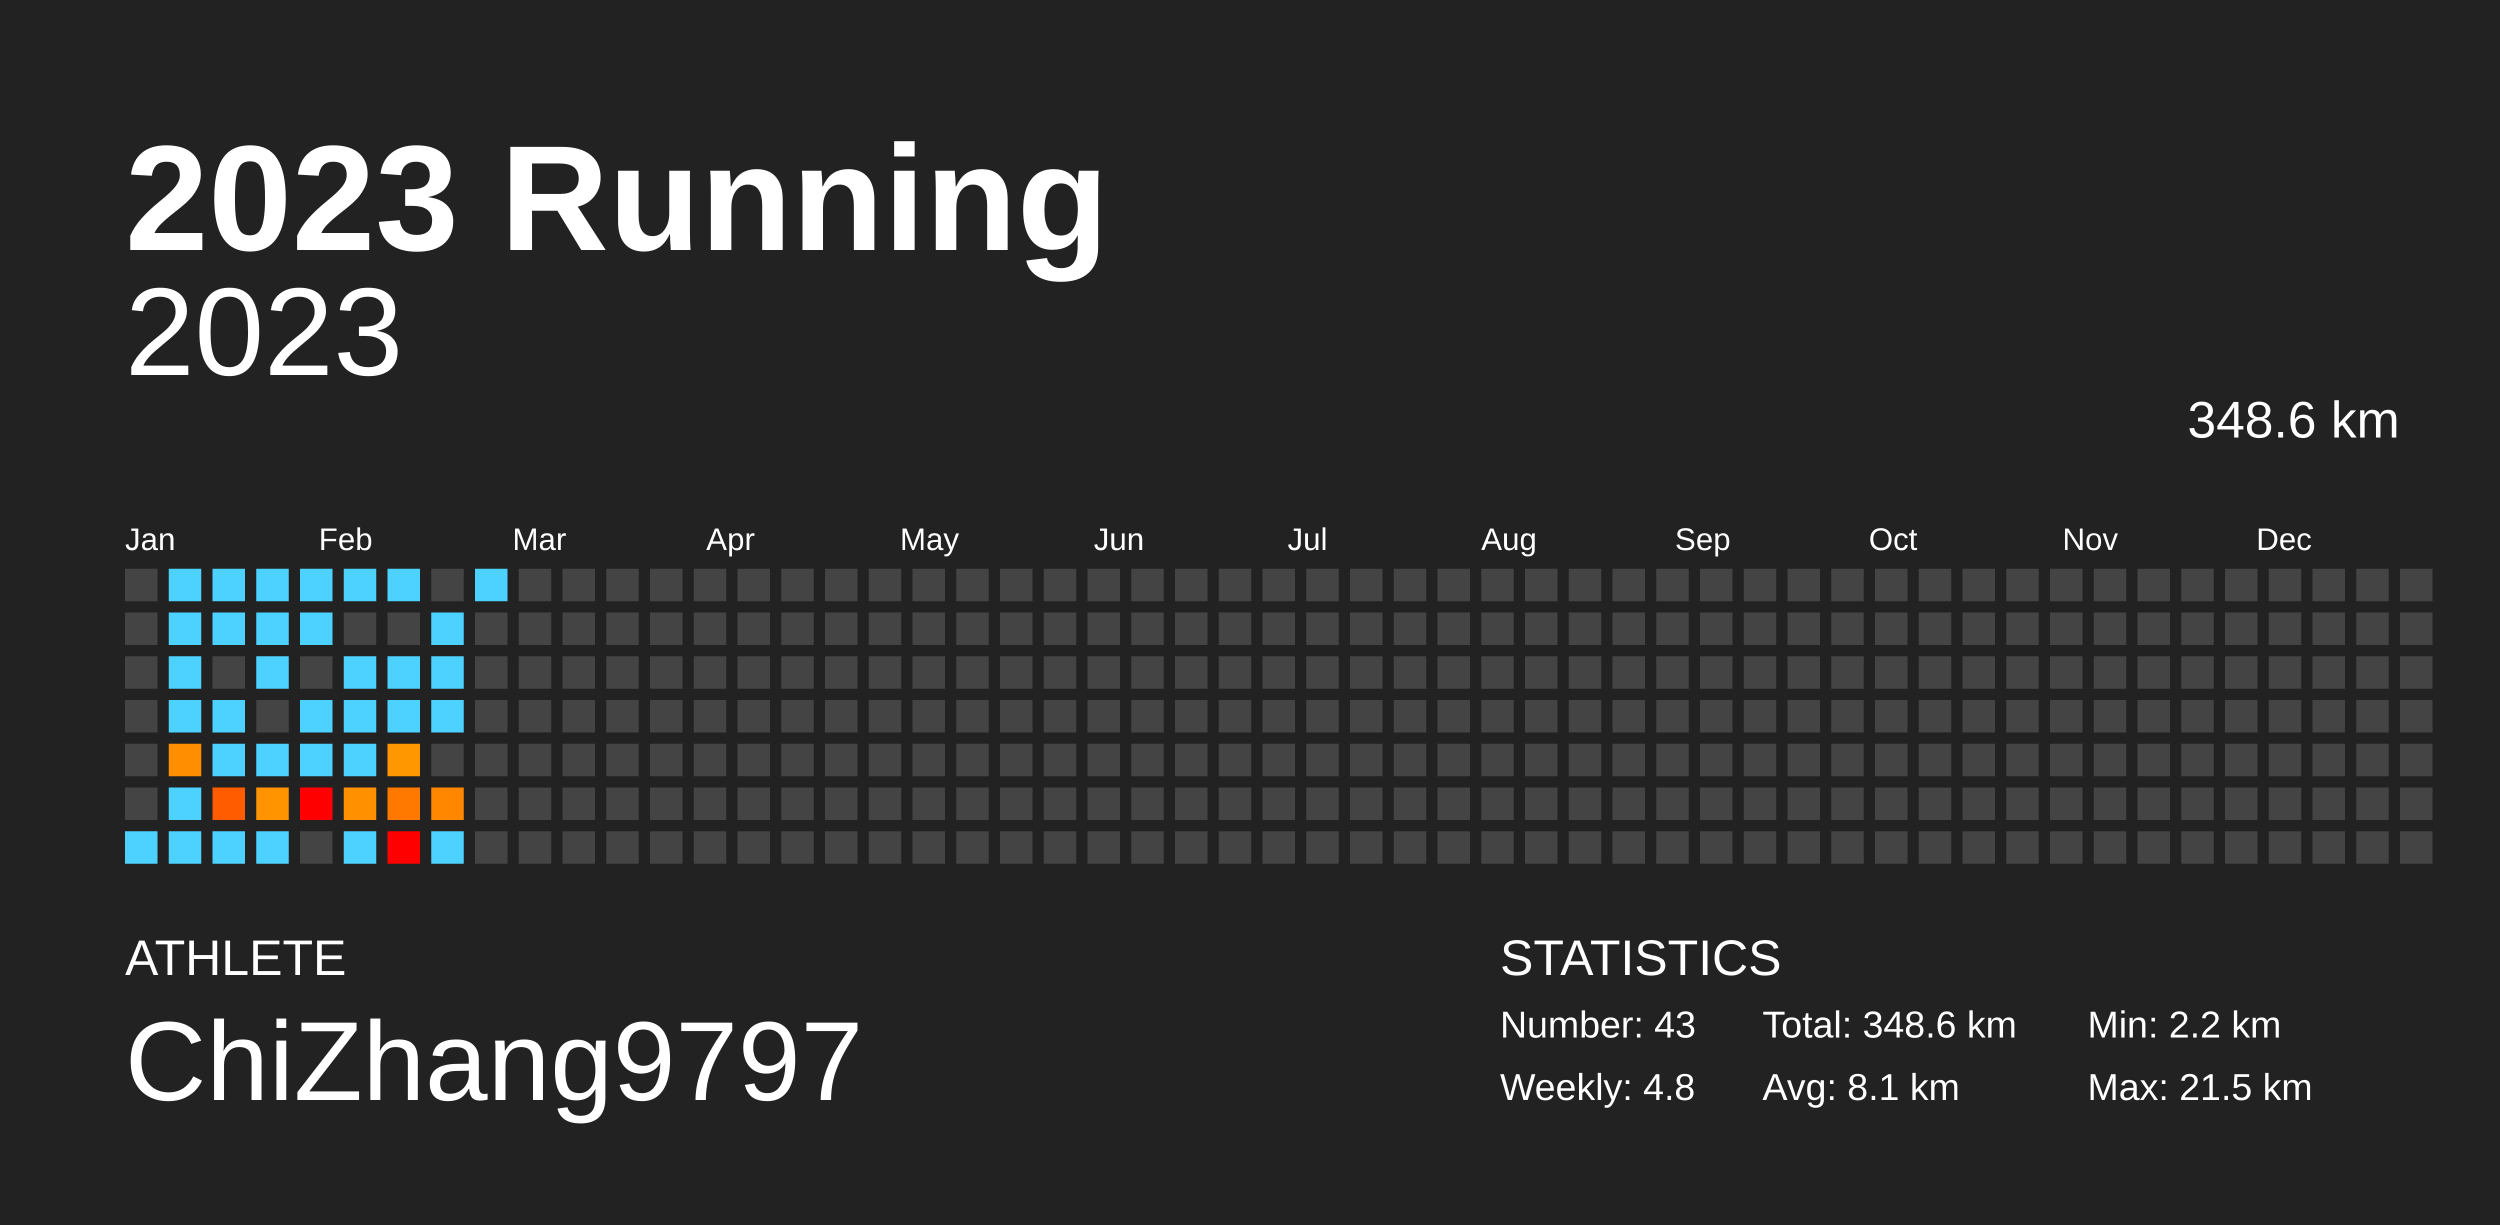
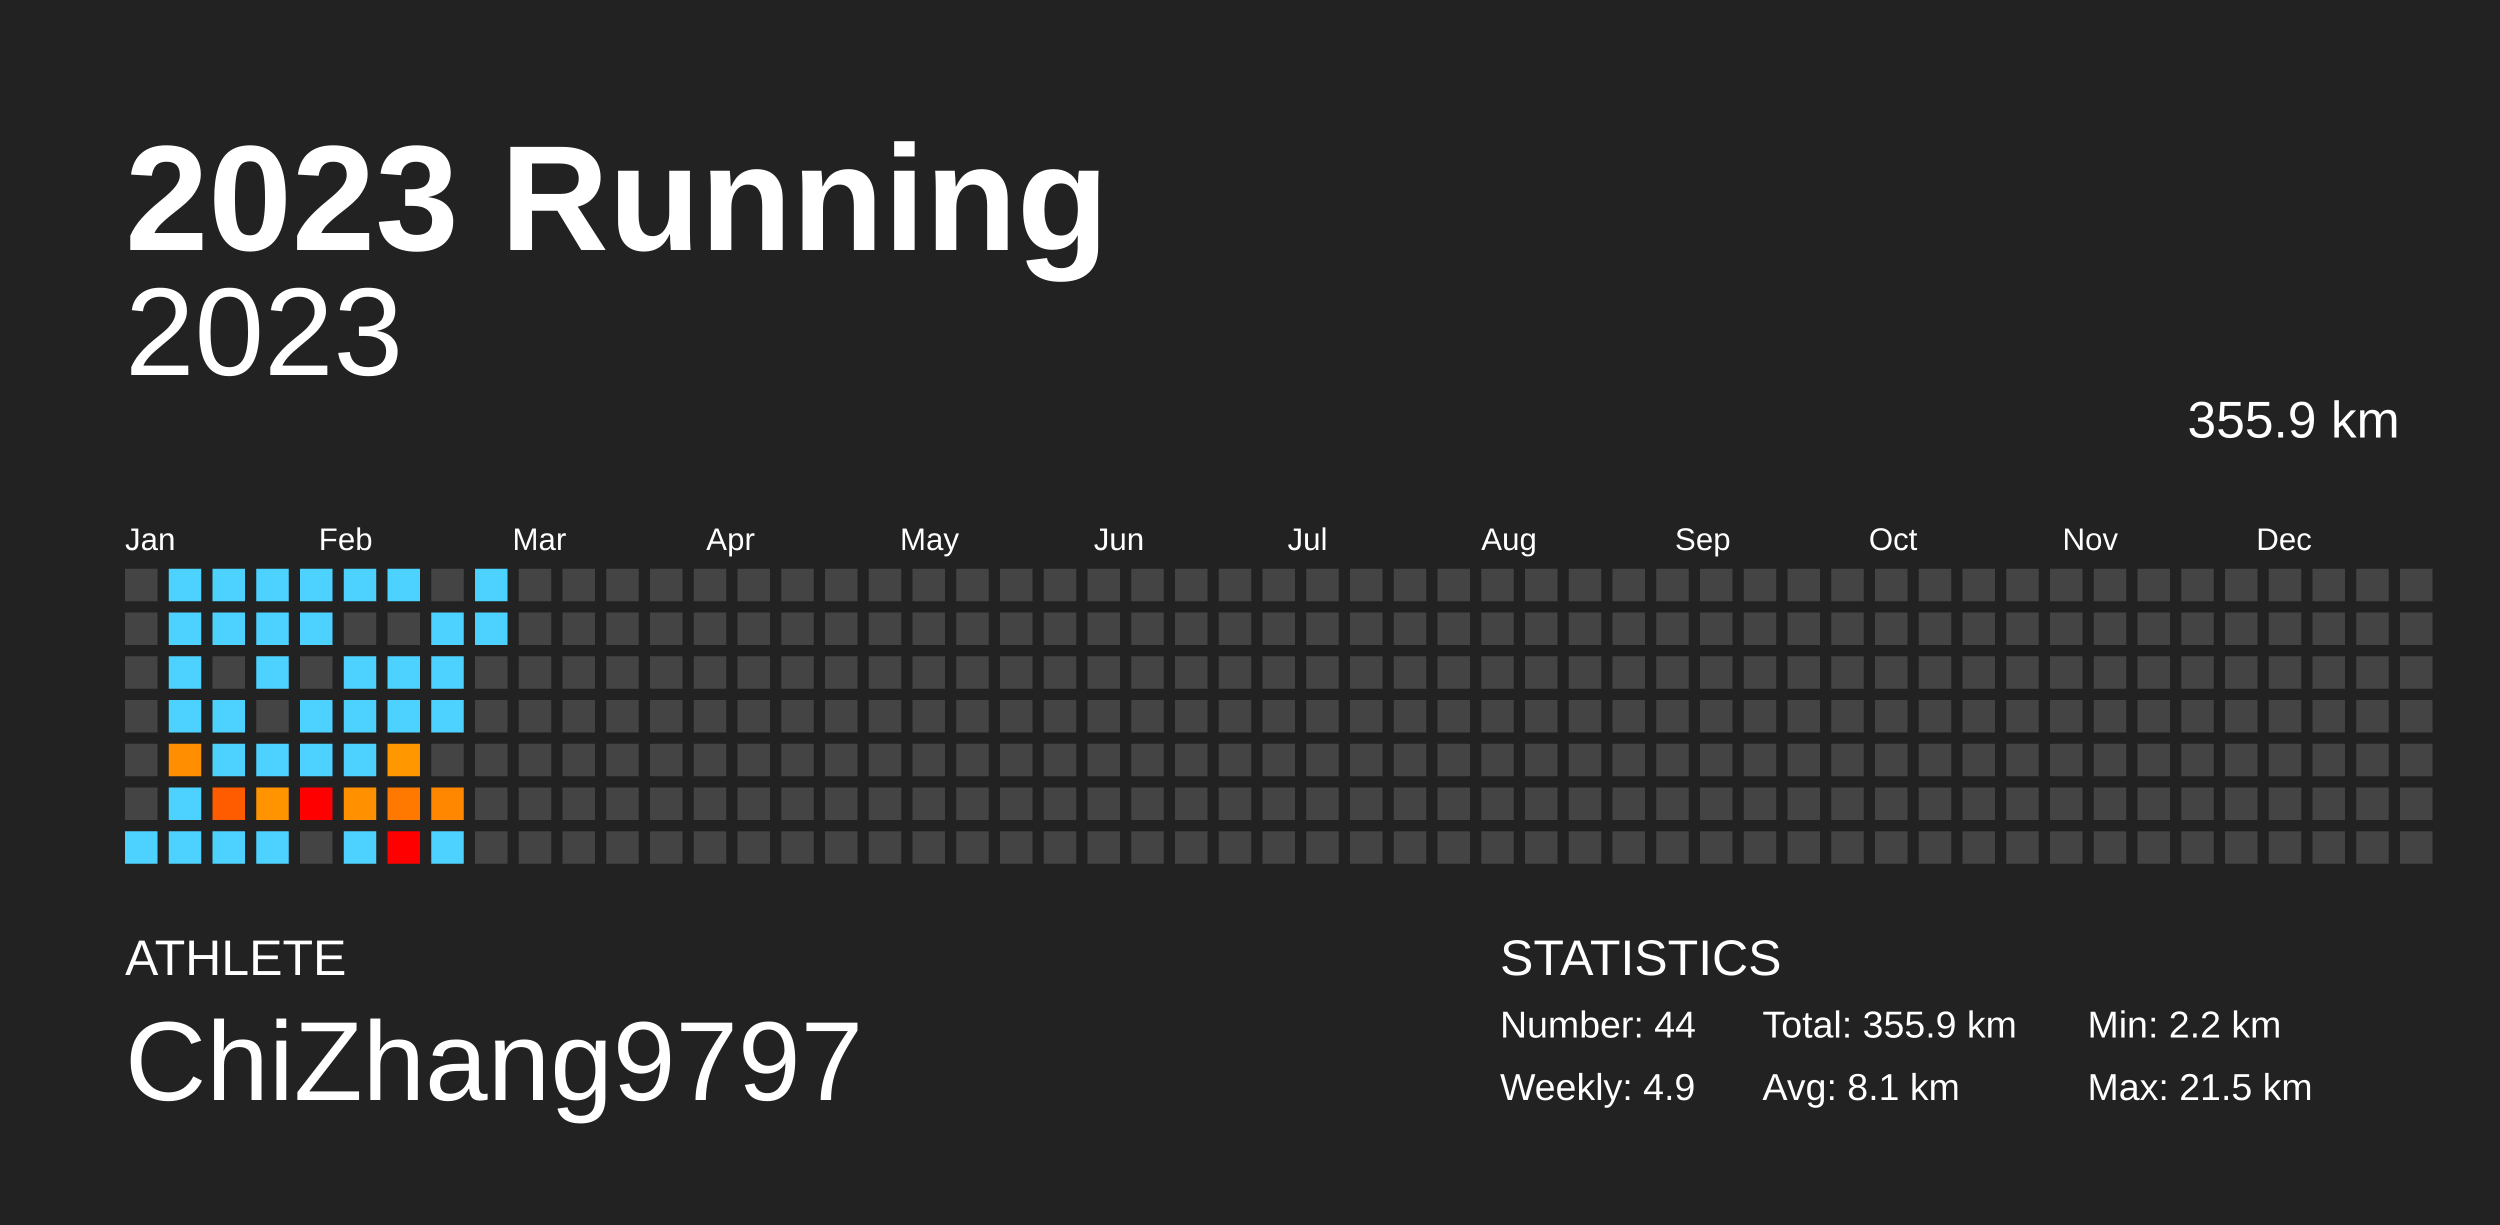
<svg xmlns="http://www.w3.org/2000/svg" baseProfile="full" height="98mm" version="1.1" viewBox="0,0,200,98" width="200mm">
  <defs />
  <rect fill="#222222" height="98" width="200" x="0" y="0" />
  <text fill="#FFFFFF" style="font-size:12px; font-family:Arial; font-weight:bold;" x="10" y="20">2023 Running</text>
  <text fill="#FFFFFF" style="font-size:4px; font-family:Arial" x="10" y="78">ATHLETE</text>
  <text fill="#FFFFFF" style="font-size:9px; font-family:Arial" x="10" y="88">ChiZhang9797</text>
  <text fill="#FFFFFF" style="font-size:4px; font-family:Arial" x="120" y="78">STATISTICS</text>
-   <text fill="#FFFFFF" style="font-size:3px; font-family:Arial" x="120" y="83">Number: 43</text>
-   <text fill="#FFFFFF" style="font-size:3px; font-family:Arial" x="120" y="88">Weekly: 4.8</text>
-   <text fill="#FFFFFF" style="font-size:3px; font-family:Arial" x="141" y="83">Total: 348.6 km</text>
+   <text fill="#FFFFFF" style="font-size:3px; font-family:Arial" x="120" y="83">Number: 44</text>
+   <text fill="#FFFFFF" style="font-size:3px; font-family:Arial" x="120" y="88">Weekly: 4.9</text>
+   <text fill="#FFFFFF" style="font-size:3px; font-family:Arial" x="141" y="83">Total: 355.9 km</text>
  <text fill="#FFFFFF" style="font-size:3px; font-family:Arial" x="141" y="88">Avg: 8.1 km</text>
  <text fill="#FFFFFF" style="font-size:3px; font-family:Arial" x="167" y="83">Min: 2.2 km</text>
  <text fill="#FFFFFF" style="font-size:3px; font-family:Arial" x="167" y="88">Max: 21.5 km</text>
  <text alignment-baseline="hanging" fill="#FFFFFF" style="font-size:10.0px; font-family:Arial;" x="10" y="30">2023</text>
-   <text alignment-baseline="hanging" fill="#FFFFFF" style="font-size:4.125px; font-family:Arial;" x="175" y="35">348.6 km</text>
+   <text alignment-baseline="hanging" fill="#FFFFFF" style="font-size:4.125px; font-family:Arial;" x="175" y="35">355.9 km</text>
  <text fill="#FFFFFF" style="font-size:2.5px; font-family:Arial" x="10.0" y="44">Jan</text>
  <text fill="#FFFFFF" style="font-size:2.5px; font-family:Arial" x="25.5" y="44">Feb</text>
  <text fill="#FFFFFF" style="font-size:2.5px; font-family:Arial" x="41.0" y="44">Mar</text>
  <text fill="#FFFFFF" style="font-size:2.5px; font-family:Arial" x="56.5" y="44">Apr</text>
  <text fill="#FFFFFF" style="font-size:2.5px; font-family:Arial" x="72.0" y="44">May</text>
  <text fill="#FFFFFF" style="font-size:2.5px; font-family:Arial" x="87.5" y="44">Jun</text>
  <text fill="#FFFFFF" style="font-size:2.5px; font-family:Arial" x="103.0" y="44">Jul</text>
  <text fill="#FFFFFF" style="font-size:2.5px; font-family:Arial" x="118.5" y="44">Aug</text>
  <text fill="#FFFFFF" style="font-size:2.5px; font-family:Arial" x="134.0" y="44">Sep</text>
  <text fill="#FFFFFF" style="font-size:2.5px; font-family:Arial" x="149.5" y="44">Oct</text>
  <text fill="#FFFFFF" style="font-size:2.5px; font-family:Arial" x="165.0" y="44">Nov</text>
  <text fill="#FFFFFF" style="font-size:2.5px; font-family:Arial" x="180.5" y="44">Dec</text>
  <rect fill="#444444" height="2.6" width="2.6" x="10.0" y="45.5" />
  <rect fill="#444444" height="2.6" width="2.6" x="10.0" y="49.0" />
  <rect fill="#444444" height="2.6" width="2.6" x="10.0" y="52.5" />
  <rect fill="#444444" height="2.6" width="2.6" x="10.0" y="56.0" />
  <rect fill="#444444" height="2.6" width="2.6" x="10.0" y="59.5" />
  <rect fill="#444444" height="2.6" width="2.6" x="10.0" y="63.0" />
  <rect fill="#4dd2ff" height="2.6" width="2.6" x="10.0" y="66.5" />
  <rect fill="#4dd2ff" height="2.6" width="2.6" x="13.5" y="45.5" />
  <rect fill="#4dd2ff" height="2.6" width="2.6" x="13.5" y="49.0" />
  <rect fill="#4dd2ff" height="2.6" width="2.6" x="13.5" y="52.5" />
  <rect fill="#4dd2ff" height="2.6" width="2.6" x="13.5" y="56.0" />
  <rect fill="#ff8f00" height="2.6" width="2.6" x="13.5" y="59.5" />
  <rect fill="#4dd2ff" height="2.6" width="2.6" x="13.5" y="63.0" />
  <rect fill="#4dd2ff" height="2.6" width="2.6" x="13.5" y="66.5" />
  <rect fill="#4dd2ff" height="2.6" width="2.6" x="17.0" y="45.5" />
  <rect fill="#4dd2ff" height="2.6" width="2.6" x="17.0" y="49.0" />
  <rect fill="#444444" height="2.6" width="2.6" x="17.0" y="52.5" />
  <rect fill="#4dd2ff" height="2.6" width="2.6" x="17.0" y="56.0" />
  <rect fill="#4dd2ff" height="2.6" width="2.6" x="17.0" y="59.5" />
  <rect fill="#ff5c00" height="2.6" width="2.6" x="17.0" y="63.0" />
  <rect fill="#4dd2ff" height="2.6" width="2.6" x="17.0" y="66.5" />
  <rect fill="#4dd2ff" height="2.6" width="2.6" x="20.5" y="45.5" />
  <rect fill="#4dd2ff" height="2.6" width="2.6" x="20.5" y="49.0" />
  <rect fill="#4dd2ff" height="2.6" width="2.6" x="20.5" y="52.5" />
  <rect fill="#444444" height="2.6" width="2.6" x="20.5" y="56.0" />
  <rect fill="#4dd2ff" height="2.6" width="2.6" x="20.5" y="59.5" />
  <rect fill="#ff9400" height="2.6" width="2.6" x="20.5" y="63.0" />
  <rect fill="#4dd2ff" height="2.6" width="2.6" x="20.5" y="66.5" />
  <rect fill="#4dd2ff" height="2.6" width="2.6" x="24.0" y="45.5" />
  <rect fill="#4dd2ff" height="2.6" width="2.6" x="24.0" y="49.0" />
  <rect fill="#444444" height="2.6" width="2.6" x="24.0" y="52.5" />
  <rect fill="#4dd2ff" height="2.6" width="2.6" x="24.0" y="56.0" />
  <rect fill="#4dd2ff" height="2.6" width="2.6" x="24.0" y="59.5" />
  <rect fill="red" height="2.6" width="2.6" x="24.0" y="63.0" />
  <rect fill="#444444" height="2.6" width="2.6" x="24.0" y="66.5" />
  <rect fill="#4dd2ff" height="2.6" width="2.6" x="27.5" y="45.5" />
  <rect fill="#444444" height="2.6" width="2.6" x="27.5" y="49.0" />
  <rect fill="#4dd2ff" height="2.6" width="2.6" x="27.5" y="52.5" />
  <rect fill="#4dd2ff" height="2.6" width="2.6" x="27.5" y="56.0" />
  <rect fill="#4dd2ff" height="2.6" width="2.6" x="27.5" y="59.5" />
  <rect fill="#ff9000" height="2.6" width="2.6" x="27.5" y="63.0" />
  <rect fill="#4dd2ff" height="2.6" width="2.6" x="27.5" y="66.5" />
  <rect fill="#4dd2ff" height="2.6" width="2.6" x="31.0" y="45.5" />
  <rect fill="#444444" height="2.6" width="2.6" x="31.0" y="49.0" />
  <rect fill="#4dd2ff" height="2.6" width="2.6" x="31.0" y="52.5" />
  <rect fill="#4dd2ff" height="2.6" width="2.6" x="31.0" y="56.0" />
  <rect fill="#ff9700" height="2.6" width="2.6" x="31.0" y="59.5" />
  <rect fill="#ff7800" height="2.6" width="2.6" x="31.0" y="63.0" />
  <rect fill="red" height="2.6" width="2.6" x="31.0" y="66.5" />
  <rect fill="#444444" height="2.6" width="2.6" x="34.5" y="45.5" />
  <rect fill="#4dd2ff" height="2.6" width="2.6" x="34.5" y="49.0" />
  <rect fill="#4dd2ff" height="2.6" width="2.6" x="34.5" y="52.5" />
  <rect fill="#4dd2ff" height="2.6" width="2.6" x="34.5" y="56.0" />
  <rect fill="#444444" height="2.6" width="2.6" x="34.5" y="59.5" />
  <rect fill="#ff8700" height="2.6" width="2.6" x="34.5" y="63.0" />
  <rect fill="#4dd2ff" height="2.6" width="2.6" x="34.5" y="66.5" />
  <rect fill="#4dd2ff" height="2.6" width="2.6" x="38.0" y="45.5" />
-   <rect fill="#444444" height="2.6" width="2.6" x="38.0" y="49.0" />
+   <rect fill="#4dd2ff" height="2.6" width="2.6" x="38.0" y="49.0" />
  <rect fill="#444444" height="2.6" width="2.6" x="38.0" y="52.5" />
  <rect fill="#444444" height="2.6" width="2.6" x="38.0" y="56.0" />
  <rect fill="#444444" height="2.6" width="2.6" x="38.0" y="59.5" />
  <rect fill="#444444" height="2.6" width="2.6" x="38.0" y="63.0" />
  <rect fill="#444444" height="2.6" width="2.6" x="38.0" y="66.5" />
  <rect fill="#444444" height="2.6" width="2.6" x="41.5" y="45.5" />
  <rect fill="#444444" height="2.6" width="2.6" x="41.5" y="49.0" />
  <rect fill="#444444" height="2.6" width="2.6" x="41.5" y="52.5" />
  <rect fill="#444444" height="2.6" width="2.6" x="41.5" y="56.0" />
  <rect fill="#444444" height="2.6" width="2.6" x="41.5" y="59.5" />
  <rect fill="#444444" height="2.6" width="2.6" x="41.5" y="63.0" />
  <rect fill="#444444" height="2.6" width="2.6" x="41.5" y="66.5" />
  <rect fill="#444444" height="2.6" width="2.6" x="45.0" y="45.5" />
  <rect fill="#444444" height="2.6" width="2.6" x="45.0" y="49.0" />
  <rect fill="#444444" height="2.6" width="2.6" x="45.0" y="52.5" />
  <rect fill="#444444" height="2.6" width="2.6" x="45.0" y="56.0" />
  <rect fill="#444444" height="2.6" width="2.6" x="45.0" y="59.5" />
  <rect fill="#444444" height="2.6" width="2.6" x="45.0" y="63.0" />
  <rect fill="#444444" height="2.6" width="2.6" x="45.0" y="66.5" />
  <rect fill="#444444" height="2.6" width="2.6" x="48.5" y="45.5" />
  <rect fill="#444444" height="2.6" width="2.6" x="48.5" y="49.0" />
  <rect fill="#444444" height="2.6" width="2.6" x="48.5" y="52.5" />
  <rect fill="#444444" height="2.6" width="2.6" x="48.5" y="56.0" />
  <rect fill="#444444" height="2.6" width="2.6" x="48.5" y="59.5" />
  <rect fill="#444444" height="2.6" width="2.6" x="48.5" y="63.0" />
  <rect fill="#444444" height="2.6" width="2.6" x="48.5" y="66.5" />
  <rect fill="#444444" height="2.6" width="2.6" x="52.0" y="45.5" />
  <rect fill="#444444" height="2.6" width="2.6" x="52.0" y="49.0" />
  <rect fill="#444444" height="2.6" width="2.6" x="52.0" y="52.5" />
  <rect fill="#444444" height="2.6" width="2.6" x="52.0" y="56.0" />
  <rect fill="#444444" height="2.6" width="2.6" x="52.0" y="59.5" />
  <rect fill="#444444" height="2.6" width="2.6" x="52.0" y="63.0" />
  <rect fill="#444444" height="2.6" width="2.6" x="52.0" y="66.5" />
  <rect fill="#444444" height="2.6" width="2.6" x="55.5" y="45.5" />
  <rect fill="#444444" height="2.6" width="2.6" x="55.5" y="49.0" />
  <rect fill="#444444" height="2.6" width="2.6" x="55.5" y="52.5" />
  <rect fill="#444444" height="2.6" width="2.6" x="55.5" y="56.0" />
  <rect fill="#444444" height="2.6" width="2.6" x="55.5" y="59.5" />
  <rect fill="#444444" height="2.6" width="2.6" x="55.5" y="63.0" />
  <rect fill="#444444" height="2.6" width="2.6" x="55.5" y="66.5" />
  <rect fill="#444444" height="2.6" width="2.6" x="59.0" y="45.5" />
  <rect fill="#444444" height="2.6" width="2.6" x="59.0" y="49.0" />
  <rect fill="#444444" height="2.6" width="2.6" x="59.0" y="52.5" />
  <rect fill="#444444" height="2.6" width="2.6" x="59.0" y="56.0" />
  <rect fill="#444444" height="2.6" width="2.6" x="59.0" y="59.5" />
  <rect fill="#444444" height="2.6" width="2.6" x="59.0" y="63.0" />
  <rect fill="#444444" height="2.6" width="2.6" x="59.0" y="66.5" />
  <rect fill="#444444" height="2.6" width="2.6" x="62.5" y="45.5" />
  <rect fill="#444444" height="2.6" width="2.6" x="62.5" y="49.0" />
  <rect fill="#444444" height="2.6" width="2.6" x="62.5" y="52.5" />
  <rect fill="#444444" height="2.6" width="2.6" x="62.5" y="56.0" />
  <rect fill="#444444" height="2.6" width="2.6" x="62.5" y="59.5" />
  <rect fill="#444444" height="2.6" width="2.6" x="62.5" y="63.0" />
  <rect fill="#444444" height="2.6" width="2.6" x="62.5" y="66.5" />
  <rect fill="#444444" height="2.6" width="2.6" x="66.0" y="45.5" />
  <rect fill="#444444" height="2.6" width="2.6" x="66.0" y="49.0" />
  <rect fill="#444444" height="2.6" width="2.6" x="66.0" y="52.5" />
  <rect fill="#444444" height="2.6" width="2.6" x="66.0" y="56.0" />
  <rect fill="#444444" height="2.6" width="2.6" x="66.0" y="59.5" />
  <rect fill="#444444" height="2.6" width="2.6" x="66.0" y="63.0" />
  <rect fill="#444444" height="2.6" width="2.6" x="66.0" y="66.5" />
  <rect fill="#444444" height="2.6" width="2.6" x="69.5" y="45.5" />
  <rect fill="#444444" height="2.6" width="2.6" x="69.5" y="49.0" />
  <rect fill="#444444" height="2.6" width="2.6" x="69.5" y="52.5" />
  <rect fill="#444444" height="2.6" width="2.6" x="69.5" y="56.0" />
  <rect fill="#444444" height="2.6" width="2.6" x="69.5" y="59.5" />
  <rect fill="#444444" height="2.6" width="2.6" x="69.5" y="63.0" />
  <rect fill="#444444" height="2.6" width="2.6" x="69.5" y="66.5" />
  <rect fill="#444444" height="2.6" width="2.6" x="73.0" y="45.5" />
  <rect fill="#444444" height="2.6" width="2.6" x="73.0" y="49.0" />
  <rect fill="#444444" height="2.6" width="2.6" x="73.0" y="52.5" />
  <rect fill="#444444" height="2.6" width="2.6" x="73.0" y="56.0" />
  <rect fill="#444444" height="2.6" width="2.6" x="73.0" y="59.5" />
  <rect fill="#444444" height="2.6" width="2.6" x="73.0" y="63.0" />
  <rect fill="#444444" height="2.6" width="2.6" x="73.0" y="66.5" />
  <rect fill="#444444" height="2.6" width="2.6" x="76.5" y="45.5" />
  <rect fill="#444444" height="2.6" width="2.6" x="76.5" y="49.0" />
  <rect fill="#444444" height="2.6" width="2.6" x="76.5" y="52.5" />
  <rect fill="#444444" height="2.6" width="2.6" x="76.5" y="56.0" />
  <rect fill="#444444" height="2.6" width="2.6" x="76.5" y="59.5" />
  <rect fill="#444444" height="2.6" width="2.6" x="76.5" y="63.0" />
  <rect fill="#444444" height="2.6" width="2.6" x="76.5" y="66.5" />
  <rect fill="#444444" height="2.6" width="2.6" x="80.0" y="45.5" />
  <rect fill="#444444" height="2.6" width="2.6" x="80.0" y="49.0" />
  <rect fill="#444444" height="2.6" width="2.6" x="80.0" y="52.5" />
  <rect fill="#444444" height="2.6" width="2.6" x="80.0" y="56.0" />
  <rect fill="#444444" height="2.6" width="2.6" x="80.0" y="59.5" />
  <rect fill="#444444" height="2.6" width="2.6" x="80.0" y="63.0" />
  <rect fill="#444444" height="2.6" width="2.6" x="80.0" y="66.5" />
  <rect fill="#444444" height="2.6" width="2.6" x="83.5" y="45.5" />
  <rect fill="#444444" height="2.6" width="2.6" x="83.5" y="49.0" />
  <rect fill="#444444" height="2.6" width="2.6" x="83.5" y="52.5" />
  <rect fill="#444444" height="2.6" width="2.6" x="83.5" y="56.0" />
  <rect fill="#444444" height="2.6" width="2.6" x="83.5" y="59.5" />
  <rect fill="#444444" height="2.6" width="2.6" x="83.5" y="63.0" />
  <rect fill="#444444" height="2.6" width="2.6" x="83.5" y="66.5" />
  <rect fill="#444444" height="2.6" width="2.6" x="87.0" y="45.5" />
  <rect fill="#444444" height="2.6" width="2.6" x="87.0" y="49.0" />
  <rect fill="#444444" height="2.6" width="2.6" x="87.0" y="52.5" />
  <rect fill="#444444" height="2.6" width="2.6" x="87.0" y="56.0" />
  <rect fill="#444444" height="2.6" width="2.6" x="87.0" y="59.5" />
  <rect fill="#444444" height="2.6" width="2.6" x="87.0" y="63.0" />
  <rect fill="#444444" height="2.6" width="2.6" x="87.0" y="66.5" />
  <rect fill="#444444" height="2.6" width="2.6" x="90.5" y="45.5" />
  <rect fill="#444444" height="2.6" width="2.6" x="90.5" y="49.0" />
  <rect fill="#444444" height="2.6" width="2.6" x="90.5" y="52.5" />
  <rect fill="#444444" height="2.6" width="2.6" x="90.5" y="56.0" />
  <rect fill="#444444" height="2.6" width="2.6" x="90.5" y="59.5" />
  <rect fill="#444444" height="2.6" width="2.6" x="90.5" y="63.0" />
  <rect fill="#444444" height="2.6" width="2.6" x="90.5" y="66.5" />
  <rect fill="#444444" height="2.6" width="2.6" x="94.0" y="45.5" />
  <rect fill="#444444" height="2.6" width="2.6" x="94.0" y="49.0" />
  <rect fill="#444444" height="2.6" width="2.6" x="94.0" y="52.5" />
  <rect fill="#444444" height="2.6" width="2.6" x="94.0" y="56.0" />
  <rect fill="#444444" height="2.6" width="2.6" x="94.0" y="59.5" />
  <rect fill="#444444" height="2.6" width="2.6" x="94.0" y="63.0" />
  <rect fill="#444444" height="2.6" width="2.6" x="94.0" y="66.5" />
  <rect fill="#444444" height="2.6" width="2.6" x="97.5" y="45.5" />
  <rect fill="#444444" height="2.6" width="2.6" x="97.5" y="49.0" />
  <rect fill="#444444" height="2.6" width="2.6" x="97.5" y="52.5" />
  <rect fill="#444444" height="2.6" width="2.6" x="97.5" y="56.0" />
  <rect fill="#444444" height="2.6" width="2.6" x="97.5" y="59.5" />
  <rect fill="#444444" height="2.6" width="2.6" x="97.5" y="63.0" />
  <rect fill="#444444" height="2.6" width="2.6" x="97.5" y="66.5" />
  <rect fill="#444444" height="2.6" width="2.6" x="101.0" y="45.5" />
  <rect fill="#444444" height="2.6" width="2.6" x="101.0" y="49.0" />
  <rect fill="#444444" height="2.6" width="2.6" x="101.0" y="52.5" />
  <rect fill="#444444" height="2.6" width="2.6" x="101.0" y="56.0" />
  <rect fill="#444444" height="2.6" width="2.6" x="101.0" y="59.5" />
  <rect fill="#444444" height="2.6" width="2.6" x="101.0" y="63.0" />
  <rect fill="#444444" height="2.6" width="2.6" x="101.0" y="66.5" />
  <rect fill="#444444" height="2.6" width="2.6" x="104.5" y="45.5" />
  <rect fill="#444444" height="2.6" width="2.6" x="104.5" y="49.0" />
  <rect fill="#444444" height="2.6" width="2.6" x="104.5" y="52.5" />
  <rect fill="#444444" height="2.6" width="2.6" x="104.5" y="56.0" />
  <rect fill="#444444" height="2.6" width="2.6" x="104.5" y="59.5" />
  <rect fill="#444444" height="2.6" width="2.6" x="104.5" y="63.0" />
  <rect fill="#444444" height="2.6" width="2.6" x="104.5" y="66.5" />
  <rect fill="#444444" height="2.6" width="2.6" x="108.0" y="45.5" />
  <rect fill="#444444" height="2.6" width="2.6" x="108.0" y="49.0" />
  <rect fill="#444444" height="2.6" width="2.6" x="108.0" y="52.5" />
  <rect fill="#444444" height="2.6" width="2.6" x="108.0" y="56.0" />
  <rect fill="#444444" height="2.6" width="2.6" x="108.0" y="59.5" />
  <rect fill="#444444" height="2.6" width="2.6" x="108.0" y="63.0" />
  <rect fill="#444444" height="2.6" width="2.6" x="108.0" y="66.5" />
  <rect fill="#444444" height="2.6" width="2.6" x="111.5" y="45.5" />
  <rect fill="#444444" height="2.6" width="2.6" x="111.5" y="49.0" />
  <rect fill="#444444" height="2.6" width="2.6" x="111.5" y="52.5" />
  <rect fill="#444444" height="2.6" width="2.6" x="111.5" y="56.0" />
  <rect fill="#444444" height="2.6" width="2.6" x="111.5" y="59.5" />
  <rect fill="#444444" height="2.6" width="2.6" x="111.5" y="63.0" />
  <rect fill="#444444" height="2.6" width="2.6" x="111.5" y="66.5" />
  <rect fill="#444444" height="2.6" width="2.6" x="115.0" y="45.5" />
  <rect fill="#444444" height="2.6" width="2.6" x="115.0" y="49.0" />
  <rect fill="#444444" height="2.6" width="2.6" x="115.0" y="52.5" />
  <rect fill="#444444" height="2.6" width="2.6" x="115.0" y="56.0" />
  <rect fill="#444444" height="2.6" width="2.6" x="115.0" y="59.5" />
  <rect fill="#444444" height="2.6" width="2.6" x="115.0" y="63.0" />
  <rect fill="#444444" height="2.6" width="2.6" x="115.0" y="66.5" />
  <rect fill="#444444" height="2.6" width="2.6" x="118.5" y="45.5" />
  <rect fill="#444444" height="2.6" width="2.6" x="118.5" y="49.0" />
  <rect fill="#444444" height="2.6" width="2.6" x="118.5" y="52.5" />
  <rect fill="#444444" height="2.6" width="2.6" x="118.5" y="56.0" />
  <rect fill="#444444" height="2.6" width="2.6" x="118.5" y="59.5" />
  <rect fill="#444444" height="2.6" width="2.6" x="118.5" y="63.0" />
  <rect fill="#444444" height="2.6" width="2.6" x="118.5" y="66.5" />
  <rect fill="#444444" height="2.6" width="2.6" x="122.0" y="45.5" />
  <rect fill="#444444" height="2.6" width="2.6" x="122.0" y="49.0" />
  <rect fill="#444444" height="2.6" width="2.6" x="122.0" y="52.5" />
  <rect fill="#444444" height="2.6" width="2.6" x="122.0" y="56.0" />
  <rect fill="#444444" height="2.6" width="2.6" x="122.0" y="59.5" />
  <rect fill="#444444" height="2.6" width="2.6" x="122.0" y="63.0" />
  <rect fill="#444444" height="2.6" width="2.6" x="122.0" y="66.5" />
  <rect fill="#444444" height="2.6" width="2.6" x="125.5" y="45.5" />
  <rect fill="#444444" height="2.6" width="2.6" x="125.5" y="49.0" />
  <rect fill="#444444" height="2.6" width="2.6" x="125.5" y="52.5" />
  <rect fill="#444444" height="2.6" width="2.6" x="125.5" y="56.0" />
  <rect fill="#444444" height="2.6" width="2.6" x="125.5" y="59.5" />
  <rect fill="#444444" height="2.6" width="2.6" x="125.5" y="63.0" />
  <rect fill="#444444" height="2.6" width="2.6" x="125.5" y="66.5" />
  <rect fill="#444444" height="2.6" width="2.6" x="129.0" y="45.5" />
  <rect fill="#444444" height="2.6" width="2.6" x="129.0" y="49.0" />
  <rect fill="#444444" height="2.6" width="2.6" x="129.0" y="52.5" />
  <rect fill="#444444" height="2.6" width="2.6" x="129.0" y="56.0" />
  <rect fill="#444444" height="2.6" width="2.6" x="129.0" y="59.5" />
  <rect fill="#444444" height="2.6" width="2.6" x="129.0" y="63.0" />
  <rect fill="#444444" height="2.6" width="2.6" x="129.0" y="66.5" />
  <rect fill="#444444" height="2.6" width="2.6" x="132.5" y="45.5" />
  <rect fill="#444444" height="2.6" width="2.6" x="132.5" y="49.0" />
  <rect fill="#444444" height="2.6" width="2.6" x="132.5" y="52.5" />
  <rect fill="#444444" height="2.6" width="2.6" x="132.5" y="56.0" />
  <rect fill="#444444" height="2.6" width="2.6" x="132.5" y="59.5" />
  <rect fill="#444444" height="2.6" width="2.6" x="132.5" y="63.0" />
  <rect fill="#444444" height="2.6" width="2.6" x="132.5" y="66.5" />
  <rect fill="#444444" height="2.6" width="2.6" x="136.0" y="45.5" />
  <rect fill="#444444" height="2.6" width="2.6" x="136.0" y="49.0" />
  <rect fill="#444444" height="2.6" width="2.6" x="136.0" y="52.5" />
  <rect fill="#444444" height="2.6" width="2.6" x="136.0" y="56.0" />
  <rect fill="#444444" height="2.6" width="2.6" x="136.0" y="59.5" />
  <rect fill="#444444" height="2.6" width="2.6" x="136.0" y="63.0" />
  <rect fill="#444444" height="2.6" width="2.6" x="136.0" y="66.5" />
  <rect fill="#444444" height="2.6" width="2.6" x="139.5" y="45.5" />
  <rect fill="#444444" height="2.6" width="2.6" x="139.5" y="49.0" />
  <rect fill="#444444" height="2.6" width="2.6" x="139.5" y="52.5" />
  <rect fill="#444444" height="2.6" width="2.6" x="139.5" y="56.0" />
  <rect fill="#444444" height="2.6" width="2.6" x="139.5" y="59.5" />
  <rect fill="#444444" height="2.6" width="2.6" x="139.5" y="63.0" />
  <rect fill="#444444" height="2.6" width="2.6" x="139.5" y="66.5" />
  <rect fill="#444444" height="2.6" width="2.6" x="143.0" y="45.5" />
  <rect fill="#444444" height="2.6" width="2.6" x="143.0" y="49.0" />
  <rect fill="#444444" height="2.6" width="2.6" x="143.0" y="52.5" />
  <rect fill="#444444" height="2.6" width="2.6" x="143.0" y="56.0" />
  <rect fill="#444444" height="2.6" width="2.6" x="143.0" y="59.5" />
  <rect fill="#444444" height="2.6" width="2.6" x="143.0" y="63.0" />
  <rect fill="#444444" height="2.6" width="2.6" x="143.0" y="66.5" />
  <rect fill="#444444" height="2.6" width="2.6" x="146.5" y="45.5" />
  <rect fill="#444444" height="2.6" width="2.6" x="146.5" y="49.0" />
  <rect fill="#444444" height="2.6" width="2.6" x="146.5" y="52.5" />
  <rect fill="#444444" height="2.6" width="2.6" x="146.5" y="56.0" />
  <rect fill="#444444" height="2.6" width="2.6" x="146.5" y="59.5" />
  <rect fill="#444444" height="2.6" width="2.6" x="146.5" y="63.0" />
  <rect fill="#444444" height="2.6" width="2.6" x="146.5" y="66.5" />
  <rect fill="#444444" height="2.6" width="2.6" x="150.0" y="45.5" />
  <rect fill="#444444" height="2.6" width="2.6" x="150.0" y="49.0" />
  <rect fill="#444444" height="2.6" width="2.6" x="150.0" y="52.5" />
  <rect fill="#444444" height="2.6" width="2.6" x="150.0" y="56.0" />
  <rect fill="#444444" height="2.6" width="2.6" x="150.0" y="59.5" />
  <rect fill="#444444" height="2.6" width="2.6" x="150.0" y="63.0" />
  <rect fill="#444444" height="2.6" width="2.6" x="150.0" y="66.5" />
  <rect fill="#444444" height="2.6" width="2.6" x="153.5" y="45.5" />
  <rect fill="#444444" height="2.6" width="2.6" x="153.5" y="49.0" />
  <rect fill="#444444" height="2.6" width="2.6" x="153.5" y="52.5" />
  <rect fill="#444444" height="2.6" width="2.6" x="153.5" y="56.0" />
  <rect fill="#444444" height="2.6" width="2.6" x="153.5" y="59.5" />
  <rect fill="#444444" height="2.6" width="2.6" x="153.5" y="63.0" />
  <rect fill="#444444" height="2.6" width="2.6" x="153.5" y="66.5" />
  <rect fill="#444444" height="2.6" width="2.6" x="157.0" y="45.5" />
  <rect fill="#444444" height="2.6" width="2.6" x="157.0" y="49.0" />
  <rect fill="#444444" height="2.6" width="2.6" x="157.0" y="52.5" />
  <rect fill="#444444" height="2.6" width="2.6" x="157.0" y="56.0" />
  <rect fill="#444444" height="2.6" width="2.6" x="157.0" y="59.5" />
  <rect fill="#444444" height="2.6" width="2.6" x="157.0" y="63.0" />
  <rect fill="#444444" height="2.6" width="2.6" x="157.0" y="66.5" />
  <rect fill="#444444" height="2.6" width="2.6" x="160.5" y="45.5" />
  <rect fill="#444444" height="2.6" width="2.6" x="160.5" y="49.0" />
  <rect fill="#444444" height="2.6" width="2.6" x="160.5" y="52.5" />
  <rect fill="#444444" height="2.6" width="2.6" x="160.5" y="56.0" />
  <rect fill="#444444" height="2.6" width="2.6" x="160.5" y="59.5" />
  <rect fill="#444444" height="2.6" width="2.6" x="160.5" y="63.0" />
  <rect fill="#444444" height="2.6" width="2.6" x="160.5" y="66.5" />
  <rect fill="#444444" height="2.6" width="2.6" x="164.0" y="45.5" />
  <rect fill="#444444" height="2.6" width="2.6" x="164.0" y="49.0" />
  <rect fill="#444444" height="2.6" width="2.6" x="164.0" y="52.5" />
  <rect fill="#444444" height="2.6" width="2.6" x="164.0" y="56.0" />
  <rect fill="#444444" height="2.6" width="2.6" x="164.0" y="59.5" />
  <rect fill="#444444" height="2.6" width="2.6" x="164.0" y="63.0" />
  <rect fill="#444444" height="2.6" width="2.6" x="164.0" y="66.5" />
  <rect fill="#444444" height="2.6" width="2.6" x="167.5" y="45.5" />
  <rect fill="#444444" height="2.6" width="2.6" x="167.5" y="49.0" />
  <rect fill="#444444" height="2.6" width="2.6" x="167.5" y="52.5" />
  <rect fill="#444444" height="2.6" width="2.6" x="167.5" y="56.0" />
  <rect fill="#444444" height="2.6" width="2.6" x="167.5" y="59.5" />
  <rect fill="#444444" height="2.6" width="2.6" x="167.5" y="63.0" />
  <rect fill="#444444" height="2.6" width="2.6" x="167.5" y="66.5" />
  <rect fill="#444444" height="2.6" width="2.6" x="171.0" y="45.5" />
  <rect fill="#444444" height="2.6" width="2.6" x="171.0" y="49.0" />
  <rect fill="#444444" height="2.6" width="2.6" x="171.0" y="52.5" />
  <rect fill="#444444" height="2.6" width="2.6" x="171.0" y="56.0" />
  <rect fill="#444444" height="2.6" width="2.6" x="171.0" y="59.5" />
  <rect fill="#444444" height="2.6" width="2.6" x="171.0" y="63.0" />
  <rect fill="#444444" height="2.6" width="2.6" x="171.0" y="66.5" />
  <rect fill="#444444" height="2.6" width="2.6" x="174.5" y="45.5" />
  <rect fill="#444444" height="2.6" width="2.6" x="174.5" y="49.0" />
  <rect fill="#444444" height="2.6" width="2.6" x="174.5" y="52.5" />
  <rect fill="#444444" height="2.6" width="2.6" x="174.5" y="56.0" />
  <rect fill="#444444" height="2.6" width="2.6" x="174.5" y="59.5" />
  <rect fill="#444444" height="2.6" width="2.6" x="174.5" y="63.0" />
  <rect fill="#444444" height="2.6" width="2.6" x="174.5" y="66.5" />
  <rect fill="#444444" height="2.6" width="2.6" x="178.0" y="45.5" />
  <rect fill="#444444" height="2.6" width="2.6" x="178.0" y="49.0" />
  <rect fill="#444444" height="2.6" width="2.6" x="178.0" y="52.5" />
  <rect fill="#444444" height="2.6" width="2.6" x="178.0" y="56.0" />
  <rect fill="#444444" height="2.6" width="2.6" x="178.0" y="59.5" />
  <rect fill="#444444" height="2.6" width="2.6" x="178.0" y="63.0" />
  <rect fill="#444444" height="2.6" width="2.6" x="178.0" y="66.5" />
  <rect fill="#444444" height="2.6" width="2.6" x="181.5" y="45.5" />
  <rect fill="#444444" height="2.6" width="2.6" x="181.5" y="49.0" />
  <rect fill="#444444" height="2.6" width="2.6" x="181.5" y="52.5" />
  <rect fill="#444444" height="2.6" width="2.6" x="181.5" y="56.0" />
  <rect fill="#444444" height="2.6" width="2.6" x="181.5" y="59.5" />
  <rect fill="#444444" height="2.6" width="2.6" x="181.5" y="63.0" />
  <rect fill="#444444" height="2.6" width="2.6" x="181.5" y="66.5" />
  <rect fill="#444444" height="2.6" width="2.6" x="185.0" y="45.5" />
  <rect fill="#444444" height="2.6" width="2.6" x="185.0" y="49.0" />
  <rect fill="#444444" height="2.6" width="2.6" x="185.0" y="52.5" />
  <rect fill="#444444" height="2.6" width="2.6" x="185.0" y="56.0" />
  <rect fill="#444444" height="2.6" width="2.6" x="185.0" y="59.5" />
  <rect fill="#444444" height="2.6" width="2.6" x="185.0" y="63.0" />
  <rect fill="#444444" height="2.6" width="2.6" x="185.0" y="66.5" />
  <rect fill="#444444" height="2.6" width="2.6" x="188.5" y="45.5" />
  <rect fill="#444444" height="2.6" width="2.6" x="188.5" y="49.0" />
  <rect fill="#444444" height="2.6" width="2.6" x="188.5" y="52.5" />
  <rect fill="#444444" height="2.6" width="2.6" x="188.5" y="56.0" />
  <rect fill="#444444" height="2.6" width="2.6" x="188.5" y="59.5" />
  <rect fill="#444444" height="2.6" width="2.6" x="188.5" y="63.0" />
  <rect fill="#444444" height="2.6" width="2.6" x="188.5" y="66.5" />
  <rect fill="#444444" height="2.6" width="2.6" x="192.0" y="45.5" />
  <rect fill="#444444" height="2.6" width="2.6" x="192.0" y="49.0" />
  <rect fill="#444444" height="2.6" width="2.6" x="192.0" y="52.5" />
  <rect fill="#444444" height="2.6" width="2.6" x="192.0" y="56.0" />
  <rect fill="#444444" height="2.6" width="2.6" x="192.0" y="59.5" />
  <rect fill="#444444" height="2.6" width="2.6" x="192.0" y="63.0" />
  <rect fill="#444444" height="2.6" width="2.6" x="192.0" y="66.5" />
</svg>
